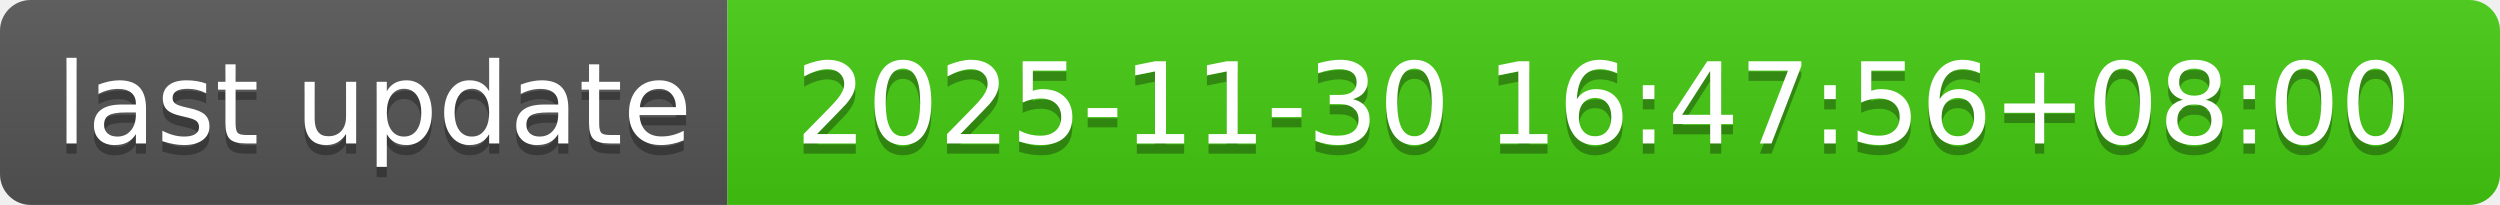
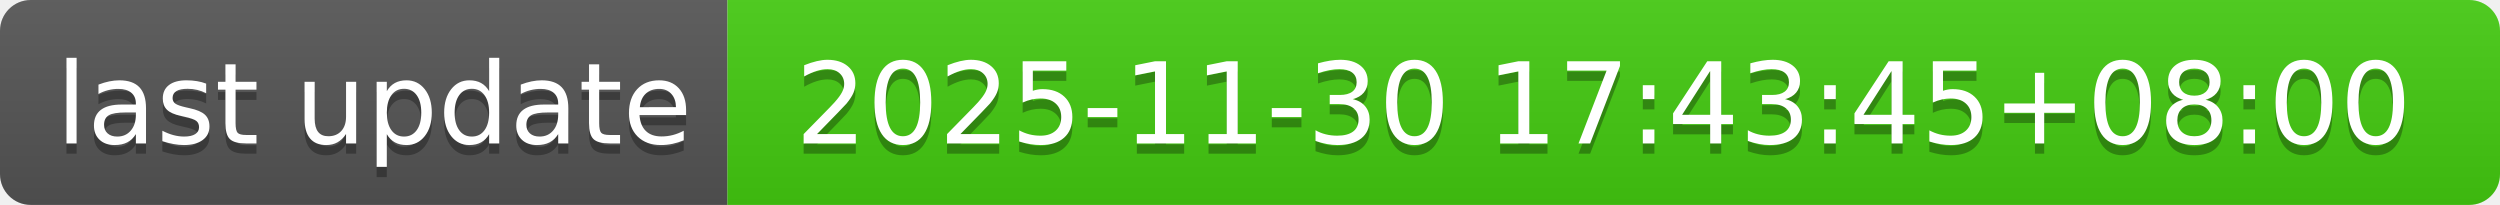
- <svg xmlns="http://www.w3.org/2000/svg" width="244" height="20" role="img" aria-label="last update: 2025-11-30 16:47:56+08:00">
+ <svg xmlns="http://www.w3.org/2000/svg" width="244" height="20" role="img" aria-label="last update: 2025-11-30 17:43:45+08:00">
  <linearGradient id="s" x2="0" y2="100%">
    <stop offset="0" stop-color="#bbb" stop-opacity=".1" />
    <stop offset="1" stop-opacity=".1" />
  </linearGradient>
  <clipPath id="r">
    <rect width="244" height="20" rx="3" fill="#fff" />
  </clipPath>
  <g clip-path="url(#r)">
    <rect width="71" height="20" fill="#555" />
    <rect x="71" width="173" height="20" fill="#4c1" />
    <rect width="244" height="20" fill="url(#s)" />
  </g>
  <g fill="#fff" text-anchor="middle" font-family="Verdana,Geneva,DejaVu Sans,sans-serif" text-rendering="geometricPrecision" font-size="110">
    <text aria-hidden="true" x="365" y="150" fill="#010101" fill-opacity=".3" transform="scale(.1)" textLength="610">last update</text>
    <text x="365" y="140" transform="scale(.1)" fill="#fff" textLength="610">last update</text>
-     <text aria-hidden="true" x="1565" y="150" fill="#010101" fill-opacity=".3" transform="scale(.1)" textLength="1630">2025-11-30 16:47:56+08:00</text>
-     <text x="1565" y="140" transform="scale(.1)" fill="#fff" textLength="1630">2025-11-30 16:47:56+08:00</text>
+     <text aria-hidden="true" x="1565" y="150" fill="#010101" fill-opacity=".3" transform="scale(.1)" textLength="1630">2025-11-30 17:43:45+08:00</text>
+     <text x="1565" y="140" transform="scale(.1)" fill="#fff" textLength="1630">2025-11-30 17:43:45+08:00</text>
  </g>
</svg>
